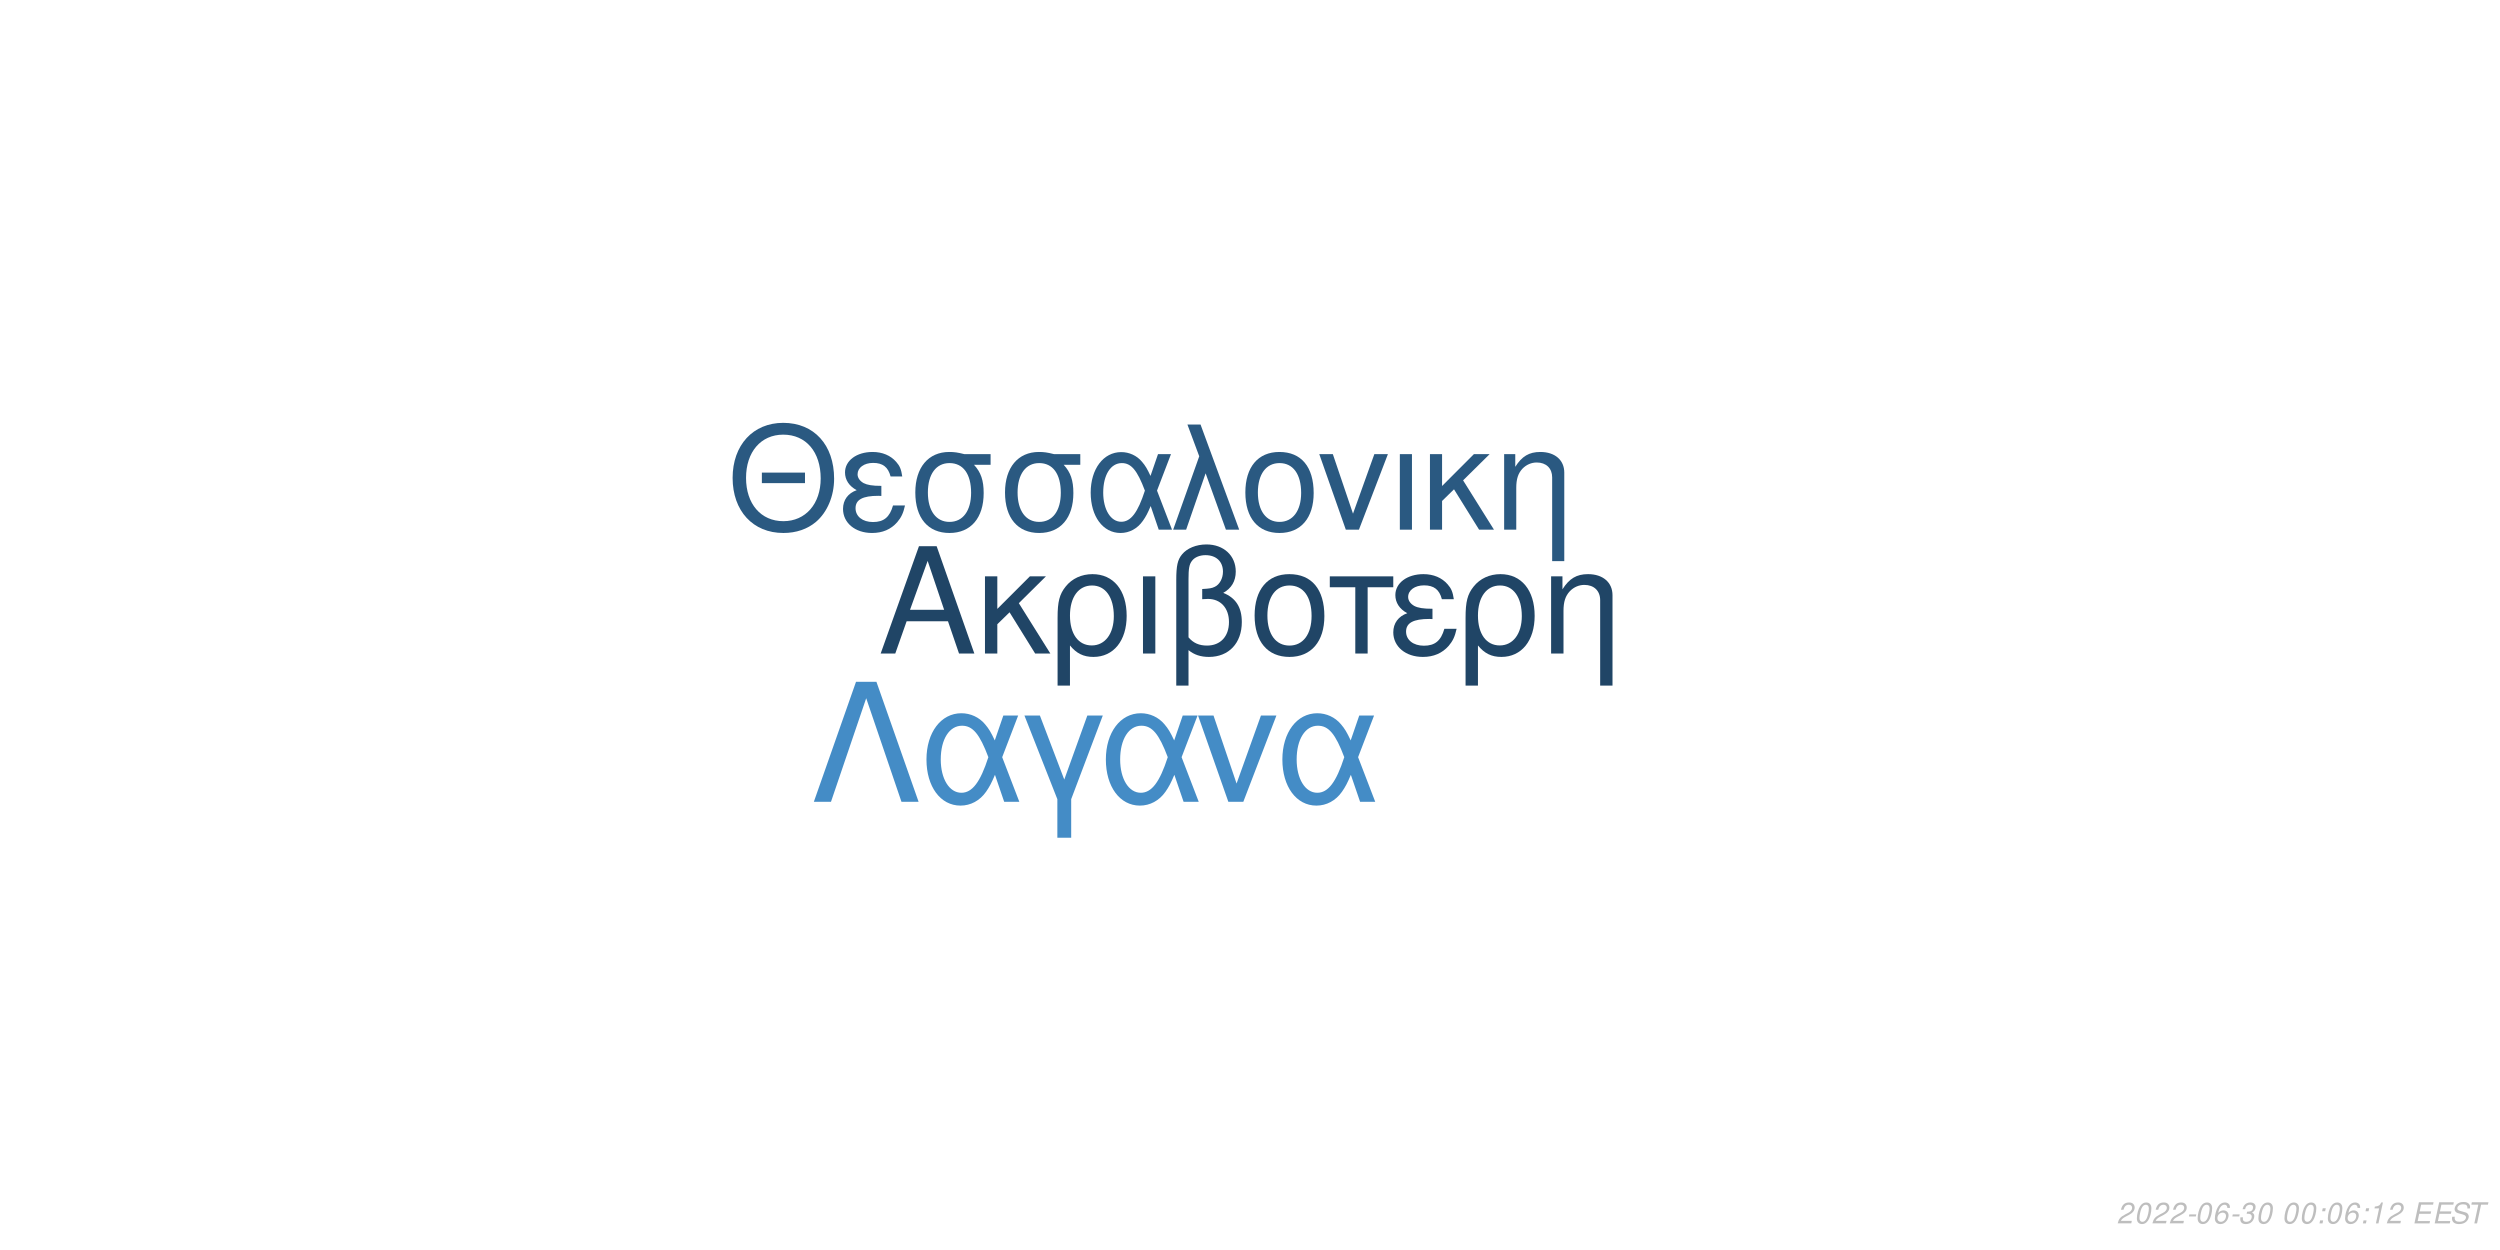
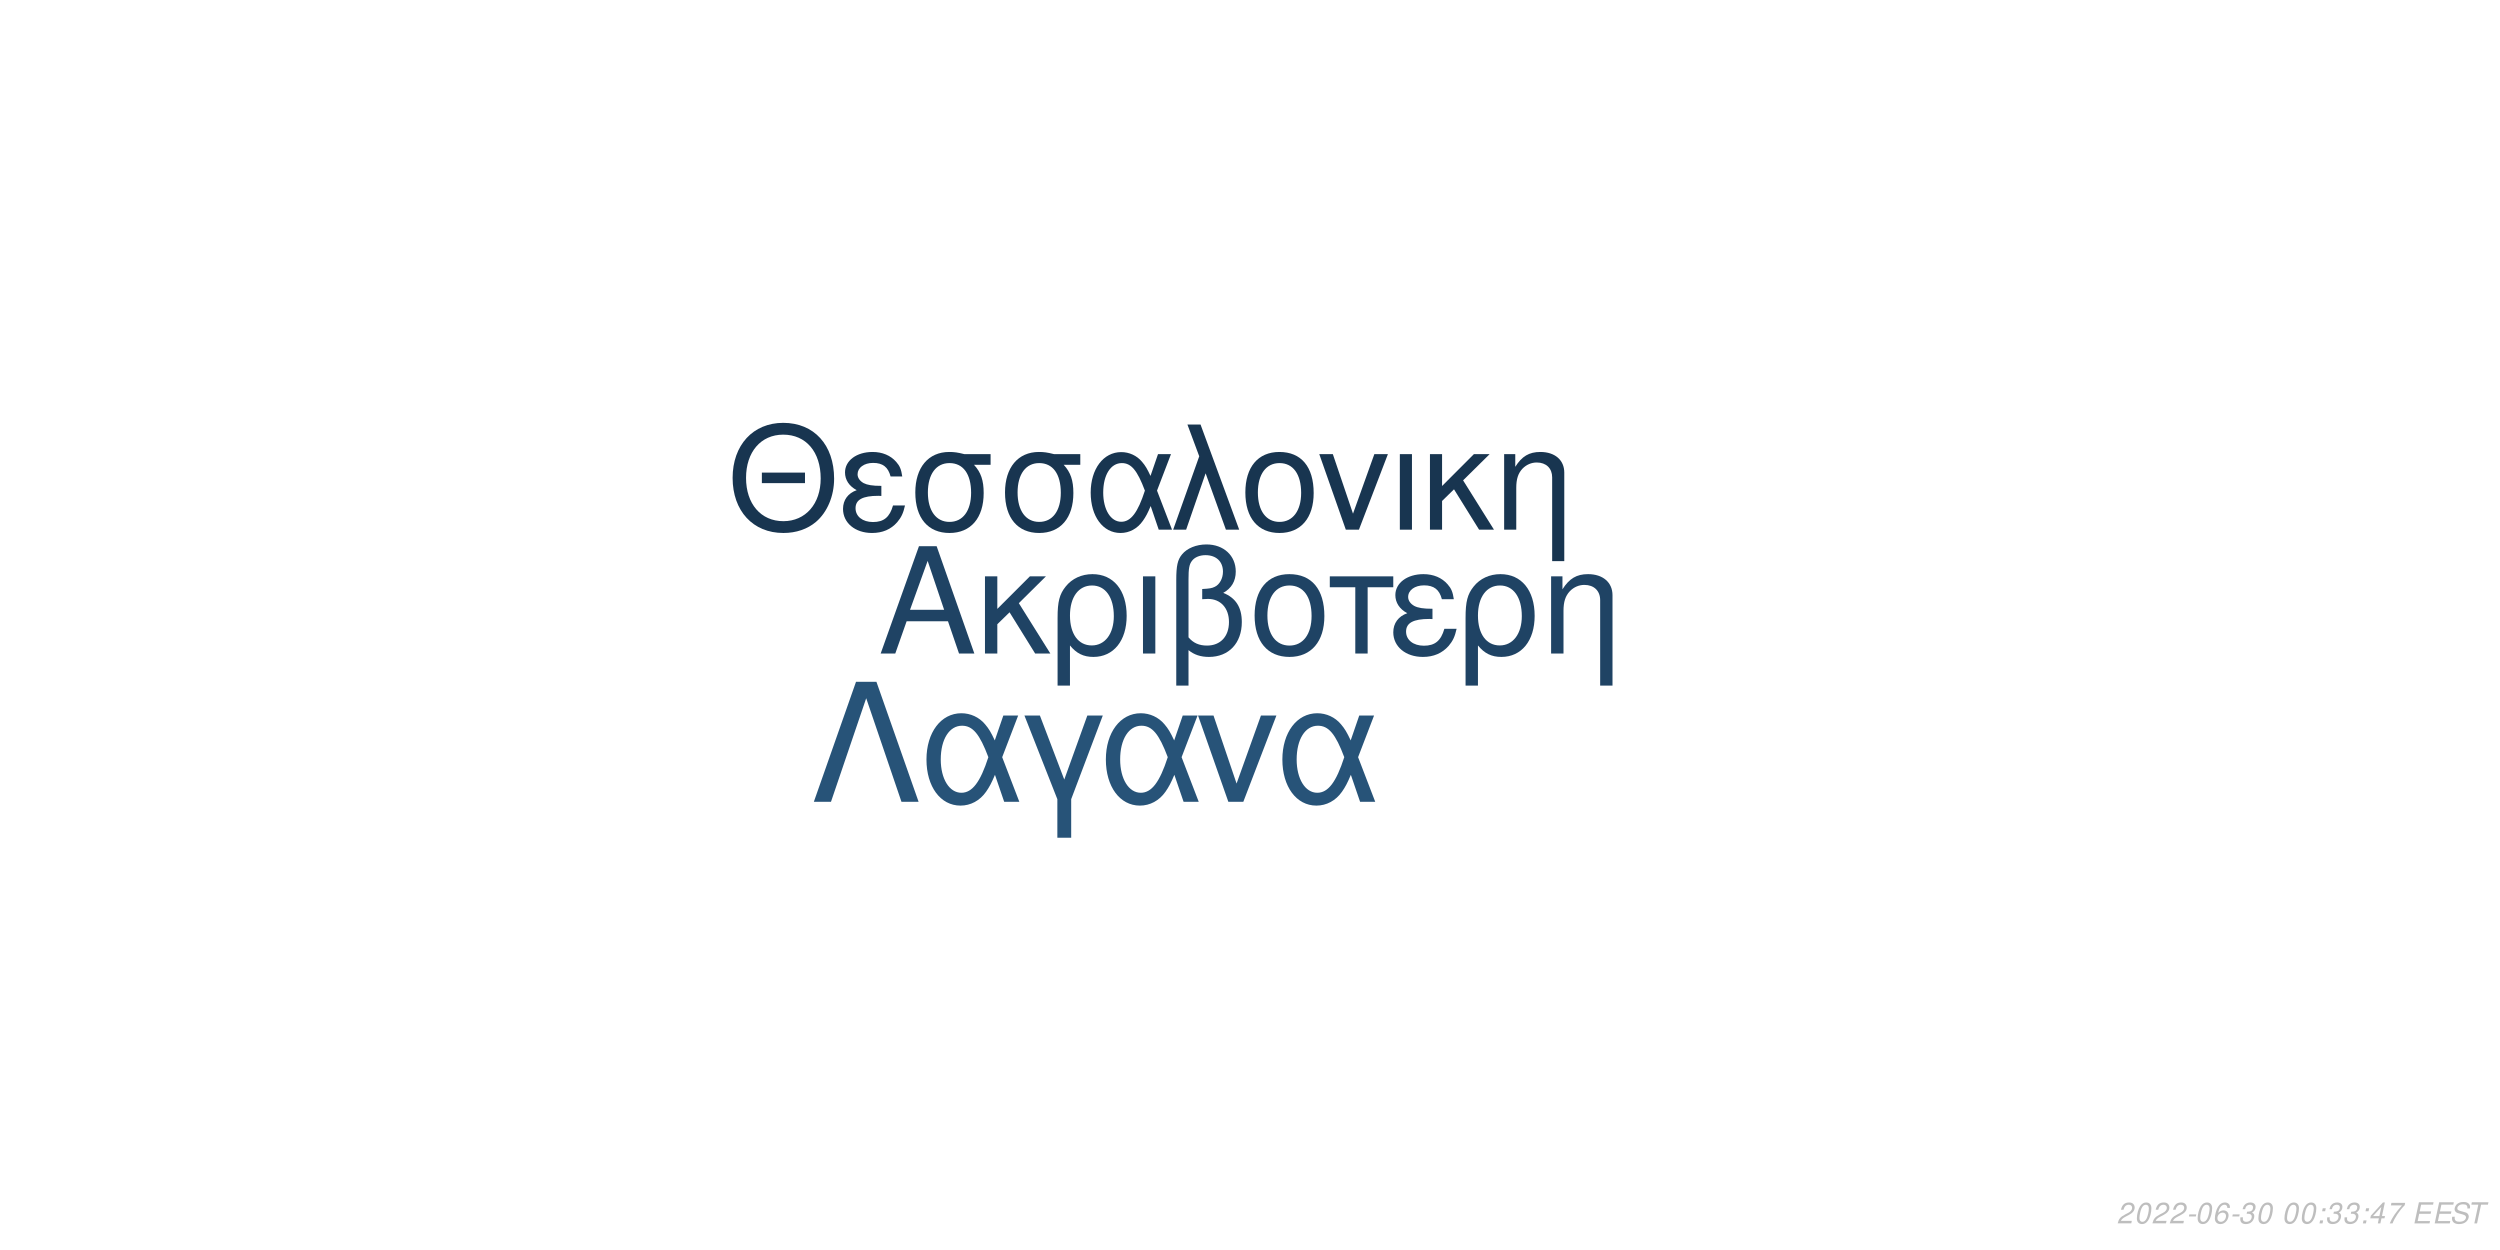
<svg xmlns="http://www.w3.org/2000/svg" xmlns:xlink="http://www.w3.org/1999/xlink" width="864pt" height="432pt" viewBox="0 0 864 432" version="1.1">
  <defs>
    <g>
      <symbol overflow="visible" id="glyph0-0">
        <path style="stroke:none;" d="" />
      </symbol>
      <symbol overflow="visible" id="glyph0-1">
        <path style="stroke:none;" d="M 24.125 -11.141 L 27.938 0 L 33.234 0 L 20.203 -37.094 L 14.094 -37.094 L 0.859 0 L 5.906 0 L 9.828 -11.141 Z M 22.797 -15.109 L 11 -15.109 L 17.094 -32.016 Z M 22.797 -15.109 " />
      </symbol>
      <symbol overflow="visible" id="glyph0-2">
        <path style="stroke:none;" d="M 7.172 -15.422 L 7.172 -26.672 L 2.906 -26.672 L 2.906 0 L 7.172 0 L 7.172 -10.125 L 11.406 -14.25 L 20.25 0 L 25.5 0 L 14.609 -17.406 L 23.969 -26.672 L 18.422 -26.672 Z M 7.172 -15.422 " />
      </symbol>
      <symbol overflow="visible" id="glyph0-3">
        <path style="stroke:none;" d="M 3 11.094 L 7.281 11.094 L 7.281 -2.797 C 9.516 -0.047 11.953 1.172 15.375 1.172 C 22.344 1.172 26.875 -4.422 26.875 -13.031 C 26.875 -21.891 22.297 -27.438 15.062 -27.438 C 11.297 -27.438 7.984 -25.906 5.797 -23.156 C 3.672 -20.516 3 -17.969 3 -12.359 Z M 14.906 -23.516 C 19.547 -23.516 22.438 -19.438 22.438 -12.922 C 22.438 -6.812 19.391 -2.797 14.812 -2.797 C 10.172 -2.797 7.281 -6.766 7.281 -13.125 C 7.281 -19.484 10.234 -23.516 14.906 -23.516 Z M 14.906 -23.516 " />
      </symbol>
      <symbol overflow="visible" id="glyph0-4">
        <path style="stroke:none;" d="M 3.516 0 L 7.781 0 L 7.781 -26.672 L 3.516 -26.672 Z M 3.516 0 " />
      </symbol>
      <symbol overflow="visible" id="glyph0-5">
        <path style="stroke:none;" d="M 4.016 11.094 L 8.25 11.094 L 8.25 -1.172 C 10.172 0.406 12.422 1.172 15.312 1.172 C 22.188 1.172 26.672 -3.609 26.672 -10.891 C 26.672 -15.984 24.578 -19.234 20.25 -20.969 C 23.109 -22.547 24.578 -25.031 24.578 -28.344 C 24.578 -33.844 20.406 -37.703 14.453 -37.703 C 10.938 -37.703 7.734 -36.391 6 -34.25 C 4.484 -32.422 4.016 -30.328 4.016 -25.391 Z M 8.25 -25.656 C 8.25 -29.359 8.5 -30.844 9.469 -32.062 C 10.375 -33.281 12.156 -34 14.094 -34 C 17.812 -34 20.156 -31.812 20.156 -28.297 C 20.156 -25.953 18.984 -23.812 17.297 -23.047 C 16.281 -22.547 15.469 -22.438 12.984 -22.297 L 12.984 -18.781 C 13.734 -18.828 14.344 -18.875 14.969 -18.875 C 19.344 -18.875 22.234 -15.719 22.234 -10.891 C 22.234 -5.906 19.281 -2.75 14.656 -2.75 C 11.953 -2.75 9.922 -3.609 8.25 -5.594 Z M 8.25 -25.656 " />
      </symbol>
      <symbol overflow="visible" id="glyph0-6">
        <path style="stroke:none;" d="M 14.094 -27.438 C 6.562 -27.438 2.094 -22.094 2.094 -13.125 C 2.094 -4.125 6.562 1.172 14.141 1.172 C 21.672 1.172 26.203 -4.172 26.203 -12.922 C 26.203 -22.188 21.828 -27.438 14.094 -27.438 Z M 14.141 -23.516 C 18.938 -23.516 21.781 -19.594 21.781 -12.984 C 21.781 -6.672 18.828 -2.75 14.141 -2.75 C 9.422 -2.75 6.516 -6.672 6.516 -13.125 C 6.516 -19.594 9.422 -23.516 14.141 -23.516 Z M 14.141 -23.516 " />
      </symbol>
      <symbol overflow="visible" id="glyph0-7">
        <path style="stroke:none;" d="M 7.891 0 L 12.156 0 L 12.156 -22.906 L 21.016 -22.906 L 21.016 -26.672 L -0.922 -26.672 L -0.922 -22.906 L 7.891 -22.906 Z M 7.891 0 " />
      </symbol>
      <symbol overflow="visible" id="glyph0-8">
        <path style="stroke:none;" d="M 14.562 -15.469 C 11.344 -15.469 9.562 -15.781 8.297 -16.438 C 6.922 -17.203 6.156 -18.328 6.156 -19.547 C 6.156 -21.891 8.453 -23.562 11.656 -23.562 C 15.062 -23.562 16.953 -22.094 17.812 -18.781 L 21.938 -18.781 C 21.578 -21.266 21.062 -22.5 19.797 -23.922 C 17.812 -26.203 14.906 -27.438 11.453 -27.438 C 5.797 -27.438 1.734 -24.375 1.734 -20.203 C 1.734 -17.609 3.156 -15.375 5.859 -13.938 C 2.797 -12.875 1.016 -10.484 1.016 -7.328 C 1.016 -2.391 5.297 1.172 11.25 1.172 C 14.969 1.172 17.906 -0.109 20.156 -2.641 C 21.578 -4.328 22.297 -5.797 22.906 -8.547 L 18.672 -8.547 C 17.5 -4.422 15.422 -2.703 11.609 -2.703 C 7.938 -2.703 5.438 -4.688 5.438 -7.578 C 5.438 -10.578 7.938 -11.953 13.484 -11.953 C 13.641 -11.953 14.094 -11.953 14.562 -11.906 Z M 14.562 -15.469 " />
      </symbol>
      <symbol overflow="visible" id="glyph0-9">
        <path style="stroke:none;" d="M 3.562 -26.672 L 3.562 0 L 7.844 0 L 7.844 -14.703 C 7.844 -17.906 8.5 -19.891 10.031 -21.531 C 11.406 -22.953 13.188 -23.719 15.062 -23.719 C 18.375 -23.719 20.516 -21.672 20.516 -18.469 L 20.516 11.094 L 24.781 11.094 L 24.781 -20.156 C 24.781 -24.578 21.469 -27.438 16.328 -27.438 C 12.359 -27.438 9.828 -25.906 7.484 -22.188 L 7.484 -26.672 Z M 3.562 -26.672 " />
      </symbol>
      <symbol overflow="visible" id="glyph1-0">
        <path style="stroke:none;" d="" />
      </symbol>
      <symbol overflow="visible" id="glyph1-1">
        <path style="stroke:none;" d="M 26.859 -19.734 L 11.953 -19.734 L 11.953 -16.094 L 26.859 -16.094 Z M 19.328 -36.922 C 8.922 -36.922 1.844 -29.25 1.844 -17.891 C 1.844 -6.484 8.875 1.141 19.391 1.141 C 23.812 1.141 27.703 -0.203 30.641 -2.688 C 34.578 -6.031 36.922 -11.656 36.922 -17.594 C 36.922 -29.297 30 -36.922 19.328 -36.922 Z M 19.328 -32.844 C 27.203 -32.844 32.281 -26.906 32.281 -17.688 C 32.281 -8.922 27.062 -2.938 19.391 -2.938 C 11.609 -2.938 6.484 -8.922 6.484 -17.891 C 6.484 -26.859 11.609 -32.844 19.328 -32.844 Z M 19.328 -32.844 " />
      </symbol>
      <symbol overflow="visible" id="glyph1-2">
        <path style="stroke:none;" d="M 14.25 -15.141 C 11.109 -15.141 9.375 -15.453 8.125 -16.094 C 6.781 -16.844 6.031 -17.938 6.031 -19.141 C 6.031 -21.422 8.266 -23.078 11.406 -23.078 C 14.75 -23.078 16.594 -21.625 17.438 -18.391 L 21.469 -18.391 C 21.125 -20.828 20.625 -22.031 19.391 -23.422 C 17.438 -25.656 14.594 -26.859 11.219 -26.859 C 5.688 -26.859 1.688 -23.875 1.688 -19.781 C 1.688 -17.234 3.094 -15.047 5.734 -13.656 C 2.734 -12.609 1 -10.266 1 -7.172 C 1 -2.344 5.188 1.141 11.016 1.141 C 14.656 1.141 17.547 -0.094 19.734 -2.594 C 21.125 -4.234 21.828 -5.688 22.422 -8.375 L 18.281 -8.375 C 17.141 -4.328 15.094 -2.641 11.359 -2.641 C 7.766 -2.641 5.328 -4.578 5.328 -7.422 C 5.328 -10.359 7.766 -11.703 13.203 -11.703 C 13.359 -11.703 13.797 -11.703 14.25 -11.656 Z M 14.25 -15.141 " />
      </symbol>
      <symbol overflow="visible" id="glyph1-3">
        <path style="stroke:none;" d="M 29 -26.109 L 19.938 -26.109 C 17.594 -26.703 16.438 -26.859 14.703 -26.859 C 7.469 -26.859 2.984 -21.469 2.984 -12.859 C 2.984 -4.031 7.375 1.141 14.797 1.141 C 22.172 1.141 26.609 -4.078 26.609 -12.656 C 26.609 -17.047 25.656 -19.828 23.266 -22.422 L 29 -22.422 Z M 14.797 -23.016 C 19.531 -23.016 22.266 -19.234 22.266 -12.75 C 22.266 -6.531 19.438 -2.688 14.797 -2.688 C 10.172 -2.688 7.328 -6.531 7.328 -12.859 C 7.328 -19.188 10.172 -23.016 14.797 -23.016 Z M 14.797 -23.016 " />
      </symbol>
      <symbol overflow="visible" id="glyph1-4">
        <path style="stroke:none;" d="M 29.344 -26.109 L 24.859 -26.109 L 22.266 -18.578 C 21.125 -21.031 20.484 -22.125 19.328 -23.469 C 17.547 -25.609 14.906 -26.812 12.156 -26.812 C 5.984 -26.812 1.594 -20.984 1.594 -12.812 C 1.594 -4.578 5.828 1.141 11.906 1.141 C 14.953 1.141 17.734 -0.344 19.625 -3.047 C 20.672 -4.531 21.281 -5.688 22.328 -8.172 L 25.109 0 L 29.703 0 L 24.516 -13.5 Z M 20.328 -13.5 C 17.891 -5.922 15.453 -2.734 12.156 -2.734 C 8.516 -2.734 5.922 -6.922 5.922 -12.812 C 5.922 -18.938 8.516 -23.016 12.359 -23.016 C 15.594 -23.016 17.688 -20.531 20.328 -13.5 Z M 20.328 -13.5 " />
      </symbol>
      <symbol overflow="visible" id="glyph1-5">
        <path style="stroke:none;" d="M 1.094 0 L 5.578 0 L 12.312 -19.484 L 19.328 0 L 23.922 0 L 10.562 -36.328 L 6.031 -36.328 L 10.109 -25.359 Z M 1.094 0 " />
      </symbol>
      <symbol overflow="visible" id="glyph1-6">
        <path style="stroke:none;" d="M 13.797 -26.859 C 6.422 -26.859 2.047 -21.625 2.047 -12.859 C 2.047 -4.031 6.422 1.141 13.859 1.141 C 21.234 1.141 25.656 -4.078 25.656 -12.656 C 25.656 -21.719 21.375 -26.859 13.797 -26.859 Z M 13.859 -23.016 C 18.531 -23.016 21.328 -19.188 21.328 -12.703 C 21.328 -6.531 18.438 -2.688 13.859 -2.688 C 9.219 -2.688 6.375 -6.531 6.375 -12.859 C 6.375 -19.188 9.219 -23.016 13.859 -23.016 Z M 13.859 -23.016 " />
      </symbol>
      <symbol overflow="visible" id="glyph1-7">
        <path style="stroke:none;" d="M 14.297 0 L 24.312 -26.109 L 19.625 -26.109 L 12.25 -5.531 L 5.281 -26.109 L 0.594 -26.109 L 9.766 0 Z M 14.297 0 " />
      </symbol>
      <symbol overflow="visible" id="glyph1-8">
        <path style="stroke:none;" d="M 3.438 0 L 7.625 0 L 7.625 -26.109 L 3.438 -26.109 Z M 3.438 0 " />
      </symbol>
      <symbol overflow="visible" id="glyph1-9">
        <path style="stroke:none;" d="M 7.031 -15.094 L 7.031 -26.109 L 2.844 -26.109 L 2.844 0 L 7.031 0 L 7.031 -9.922 L 11.156 -13.953 L 19.828 0 L 24.969 0 L 14.297 -17.047 L 23.469 -26.109 L 18.031 -26.109 Z M 7.031 -15.094 " />
      </symbol>
      <symbol overflow="visible" id="glyph1-10">
        <path style="stroke:none;" d="M 3.484 -26.109 L 3.484 0 L 7.672 0 L 7.672 -14.406 C 7.672 -17.547 8.328 -19.484 9.812 -21.078 C 11.156 -22.469 12.906 -23.219 14.75 -23.219 C 17.984 -23.219 20.078 -21.234 20.078 -18.094 L 20.078 10.859 L 24.266 10.859 L 24.266 -19.734 C 24.266 -24.062 21.031 -26.859 16 -26.859 C 12.109 -26.859 9.609 -25.359 7.328 -21.719 L 7.328 -26.109 Z M 3.484 -26.109 " />
      </symbol>
      <symbol overflow="visible" id="glyph2-0">
        <path style="stroke:none;" d="" />
      </symbol>
      <symbol overflow="visible" id="glyph2-1">
        <path style="stroke:none;" d="M 22.531 -41.484 L 15.484 -41.484 L 0.906 0 L 6.828 0 L 19 -35.797 L 31.188 0 L 37.109 0 Z M 22.531 -41.484 " />
      </symbol>
      <symbol overflow="visible" id="glyph2-2">
        <path style="stroke:none;" d="M 33.516 -29.812 L 28.391 -29.812 L 25.438 -21.219 C 24.125 -24.016 23.391 -25.266 22.078 -26.797 C 20.031 -29.25 17.016 -30.609 13.891 -30.609 C 6.828 -30.609 1.828 -23.953 1.828 -14.625 C 1.828 -5.234 6.656 1.312 13.594 1.312 C 17.078 1.312 20.266 -0.391 22.422 -3.469 C 23.609 -5.172 24.297 -6.484 25.5 -9.328 L 28.688 0 L 33.922 0 L 28 -15.422 Z M 23.219 -15.422 C 20.422 -6.766 17.641 -3.125 13.891 -3.125 C 9.734 -3.125 6.766 -7.906 6.766 -14.625 C 6.766 -21.625 9.734 -26.297 14.109 -26.297 C 17.812 -26.297 20.203 -23.453 23.219 -15.422 Z M 23.219 -15.422 " />
      </symbol>
      <symbol overflow="visible" id="glyph2-3">
        <path style="stroke:none;" d="M 12.062 12.406 L 16.844 12.406 L 16.844 -0.906 L 27.766 -29.812 L 22.422 -29.812 L 14.453 -7.688 L 6.031 -29.812 L 0.688 -29.812 L 12.062 -0.906 Z M 12.062 12.406 " />
      </symbol>
      <symbol overflow="visible" id="glyph2-4">
        <path style="stroke:none;" d="M 16.328 0 L 27.766 -29.812 L 22.422 -29.812 L 14 -6.312 L 6.031 -29.812 L 0.688 -29.812 L 11.156 0 Z M 16.328 0 " />
      </symbol>
      <symbol overflow="visible" id="glyph3-0">
        <path style="stroke:none;" d="" />
      </symbol>
      <symbol overflow="visible" id="glyph3-1">
        <path style="stroke:none;" d="M 5.234 -0.875 L 1.469 -0.875 C 1.641 -1.375 2.203 -1.891 3.109 -2.344 L 4.234 -2.938 C 5.562 -3.625 6.219 -4.469 6.219 -5.484 C 6.219 -5.938 6.062 -6.359 5.797 -6.656 C 5.469 -7.047 4.984 -7.234 4.312 -7.234 C 2.766 -7.234 1.891 -6.453 1.484 -4.734 L 2.375 -4.734 C 2.484 -5.188 2.609 -5.484 2.797 -5.75 C 3.094 -6.203 3.609 -6.453 4.188 -6.453 C 4.891 -6.453 5.344 -6.031 5.344 -5.375 C 5.344 -4.703 4.859 -4.094 4.016 -3.656 L 2.984 -3.125 C 1.234 -2.188 0.797 -1.656 0.344 -0.016 L 5.047 -0.016 Z M 5.234 -0.875 " />
      </symbol>
      <symbol overflow="visible" id="glyph3-2">
        <path style="stroke:none;" d="M 4.203 -7.234 C 3.375 -7.234 2.688 -6.812 2.125 -5.984 C 1.484 -5.047 0.984 -3.188 0.984 -1.734 C 0.984 -1.109 1.172 -0.562 1.484 -0.266 C 1.797 0.047 2.281 0.234 2.766 0.234 C 3.625 0.234 4.281 -0.156 4.859 -1.016 C 5.516 -1.953 6 -3.797 6 -5.266 C 6 -6.5 5.328 -7.234 4.203 -7.234 Z M 4.094 -6.453 C 4.734 -6.453 5.125 -5.984 5.125 -5.156 C 5.125 -4.203 4.781 -2.625 4.406 -1.812 C 3.984 -0.938 3.516 -0.547 2.875 -0.547 C 2.25 -0.547 1.875 -1.031 1.875 -1.828 C 1.875 -2.797 2.203 -4.344 2.594 -5.203 C 2.984 -6.047 3.453 -6.453 4.094 -6.453 Z M 4.094 -6.453 " />
      </symbol>
      <symbol overflow="visible" id="glyph3-3">
        <path style="stroke:none;" d="M 3.516 -3.125 L 1.125 -3.125 L 0.969 -2.406 L 3.359 -2.406 Z M 3.516 -3.125 " />
      </symbol>
      <symbol overflow="visible" id="glyph3-4">
        <path style="stroke:none;" d="M 6.125 -5.344 L 6.141 -5.625 C 6.141 -6.609 5.453 -7.234 4.391 -7.234 C 3.438 -7.234 2.641 -6.719 2.016 -5.703 C 1.422 -4.781 0.938 -2.953 0.938 -1.688 C 0.938 -0.516 1.688 0.234 2.859 0.234 C 3.703 0.234 4.438 -0.156 5 -0.875 C 5.406 -1.422 5.672 -2.156 5.672 -2.766 C 5.672 -3.812 4.969 -4.5 3.906 -4.5 C 3.234 -4.5 2.672 -4.234 2.094 -3.625 C 2.406 -5.375 3.234 -6.453 4.25 -6.453 C 4.703 -6.453 5.062 -6.234 5.172 -5.844 C 5.203 -5.719 5.234 -5.578 5.25 -5.344 Z M 3.656 -3.734 C 4.344 -3.734 4.797 -3.281 4.797 -2.625 C 4.797 -1.469 3.984 -0.547 2.984 -0.547 C 2.297 -0.547 1.812 -1.047 1.812 -1.766 C 1.812 -2.859 2.625 -3.734 3.656 -3.734 Z M 3.656 -3.734 " />
      </symbol>
      <symbol overflow="visible" id="glyph3-5">
        <path style="stroke:none;" d="M 2.922 -3.312 C 3.125 -3.344 3.234 -3.344 3.375 -3.344 C 4.203 -3.344 4.688 -3 4.688 -2.406 C 4.688 -1.312 3.906 -0.547 2.781 -0.547 C 2.047 -0.547 1.594 -0.938 1.594 -1.562 C 1.594 -1.719 1.609 -1.844 1.656 -2.094 L 0.766 -2.094 C 0.734 -1.797 0.719 -1.641 0.719 -1.469 C 0.719 -0.375 1.406 0.234 2.641 0.234 C 3.547 0.234 4.297 -0.078 4.812 -0.656 C 5.266 -1.156 5.562 -1.875 5.562 -2.547 C 5.562 -3.125 5.344 -3.453 4.797 -3.734 C 5.641 -4.234 6.016 -4.844 6.016 -5.734 C 6.016 -6.656 5.312 -7.234 4.203 -7.234 C 3.375 -7.234 2.672 -6.938 2.188 -6.375 C 1.891 -6.031 1.703 -5.641 1.516 -4.906 L 2.391 -4.906 C 2.5 -5.359 2.594 -5.594 2.734 -5.812 C 3.047 -6.234 3.516 -6.453 4.078 -6.453 C 4.734 -6.453 5.141 -6.125 5.141 -5.578 C 5.141 -5.188 5.016 -4.797 4.797 -4.547 C 4.516 -4.234 4 -4.062 3.266 -4.062 L 3.078 -4.062 Z M 2.922 -3.312 " />
      </symbol>
      <symbol overflow="visible" id="glyph3-6">
        <path style="stroke:none;" d="" />
      </symbol>
      <symbol overflow="visible" id="glyph3-7">
        <path style="stroke:none;" d="M 2.359 -1.031 L 1.312 -1.031 L 1.094 0 L 2.141 0 Z M 3.266 -5.234 L 2.219 -5.234 L 2 -4.203 L 3.047 -4.203 Z M 3.266 -5.234 " />
      </symbol>
      <symbol overflow="visible" id="glyph3-8">
-         <path style="stroke:none;" d="M 3.703 -5.188 L 2.594 0 L 3.469 0 L 5.016 -7.234 L 4.438 -7.234 C 3.906 -6.156 3.688 -6.016 2.234 -5.812 L 2.109 -5.188 Z M 3.703 -5.188 " />
+         <path style="stroke:none;" d="M 3.625 -1.75 L 3.266 0 L 4.141 0 L 4.516 -1.75 L 5.562 -1.75 L 5.734 -2.531 L 4.688 -2.531 L 5.688 -7.234 L 5.016 -7.234 L 0.844 -2.672 L 0.641 -1.75 Z M 3.797 -2.531 L 1.594 -2.531 L 4.469 -5.703 Z M 3.797 -2.531 " />
      </symbol>
      <symbol overflow="visible" id="glyph3-9">
+         <path style="stroke:none;" d="M 6.703 -7.094 L 1.953 -7.094 L 1.766 -6.219 L 5.594 -6.219 C 3.344 -3.688 2.266 -2.109 1.375 0 L 2.344 0 C 3.031 -1.906 4.828 -4.594 6.547 -6.281 Z M 6.703 -7.094 " />
+       </symbol>
+       <symbol overflow="visible" id="glyph3-10">
        <path style="stroke:none;" d="M 2.547 -3.312 L 6.5 -3.312 L 6.688 -4.141 L 2.719 -4.141 L 3.219 -6.469 L 7.344 -6.469 L 7.516 -7.297 L 2.453 -7.297 L 0.906 0 L 6.125 0 L 6.297 -0.812 L 2.016 -0.812 Z M 2.547 -3.312 " />
      </symbol>
-       <symbol overflow="visible" id="glyph3-10">
+       <symbol overflow="visible" id="glyph3-11">
        <path style="stroke:none;" d="M 7.062 -5.156 C 7.125 -5.438 7.141 -5.562 7.141 -5.703 C 7.141 -6.156 6.938 -6.594 6.594 -6.891 C 6.188 -7.25 5.656 -7.406 4.875 -7.406 C 3.844 -7.406 3.047 -7.125 2.5 -6.562 C 2.094 -6.141 1.781 -5.438 1.781 -4.922 C 1.781 -4.297 2.219 -3.766 2.891 -3.562 L 4.594 -3.094 C 5.406 -2.859 5.734 -2.578 5.734 -2.094 C 5.734 -1.781 5.547 -1.406 5.266 -1.141 C 4.844 -0.766 4.266 -0.578 3.453 -0.578 C 2.328 -0.578 1.812 -0.984 1.812 -1.906 C 1.812 -2.047 1.812 -2.125 1.844 -2.312 L 0.984 -2.312 C 0.906 -2.062 0.891 -1.906 0.891 -1.688 C 0.891 -0.484 1.797 0.234 3.297 0.234 C 4.359 0.234 5.234 -0.062 5.812 -0.609 C 6.344 -1.078 6.688 -1.797 6.688 -2.375 C 6.688 -2.641 6.609 -2.906 6.453 -3.156 C 6.234 -3.5 5.938 -3.703 5.469 -3.828 L 3.75 -4.312 C 2.984 -4.547 2.734 -4.734 2.734 -5.188 C 2.734 -5.547 2.875 -5.844 3.188 -6.109 C 3.547 -6.438 4.031 -6.594 4.703 -6.594 C 5.266 -6.594 5.688 -6.484 5.906 -6.297 C 6.094 -6.125 6.219 -5.797 6.219 -5.516 C 6.219 -5.422 6.203 -5.344 6.188 -5.156 Z M 7.062 -5.156 " />
      </symbol>
-       <symbol overflow="visible" id="glyph3-11">
+       <symbol overflow="visible" id="glyph3-12">
        <path style="stroke:none;" d="M 4.938 -6.469 L 7.312 -6.469 L 7.484 -7.297 L 1.75 -7.297 L 1.578 -6.469 L 3.984 -6.469 L 2.609 0 L 3.547 0 Z M 4.938 -6.469 " />
      </symbol>
    </g>
  </defs>
  <g id="surface1">
    <rect x="0" y="0" width="864" height="432" style="fill:rgb(100%,100%,100%);fill-opacity:1;stroke:none;" />
-     <g style="fill:rgb(12.549%,27.059%,40%);fill-opacity:1;">
+     <g style="fill:rgb(12.157%,26.275%,39.216%);fill-opacity:1;">
      <use xlink:href="#glyph0-1" x="303.5" y="225.861" />
      <use xlink:href="#glyph0-2" x="337.5" y="225.861" />
      <use xlink:href="#glyph0-3" x="362.5" y="225.861" />
      <use xlink:href="#glyph0-4" x="391.5" y="225.861" />
      <use xlink:href="#glyph0-5" x="402.5" y="225.861" />
      <use xlink:href="#glyph0-6" x="431.5" y="225.861" />
      <use xlink:href="#glyph0-7" x="460.5" y="225.861" />
      <use xlink:href="#glyph0-8" x="480.5" y="225.861" />
      <use xlink:href="#glyph0-3" x="503.5" y="225.861" />
      <use xlink:href="#glyph0-9" x="532.5" y="225.861" />
    </g>
-     <g style="fill:rgb(16.471%,34.902%,50.588%);fill-opacity:1;">
+     <g style="fill:rgb(9.412%,20.784%,31.373%);fill-opacity:1;">
      <use xlink:href="#glyph1-1" x="251.348" y="183.058" />
      <use xlink:href="#glyph1-2" x="290.348" y="183.058" />
      <use xlink:href="#glyph1-3" x="313.348" y="183.058" />
      <use xlink:href="#glyph1-3" x="344.348" y="183.058" />
      <use xlink:href="#glyph1-4" x="375.348" y="183.058" />
      <use xlink:href="#glyph1-5" x="404.348" y="183.058" />
      <use xlink:href="#glyph1-6" x="428.348" y="183.058" />
      <use xlink:href="#glyph1-7" x="455.348" y="183.058" />
      <use xlink:href="#glyph1-8" x="480.348" y="183.058" />
      <use xlink:href="#glyph1-9" x="491.348" y="183.058" />
      <use xlink:href="#glyph1-10" x="516.348" y="183.058" />
    </g>
-     <g style="fill:rgb(26.667%,54.902%,77.647%);fill-opacity:1;">
+     <g style="fill:rgb(15.294%,32.549%,47.059%);fill-opacity:1;">
      <use xlink:href="#glyph2-1" x="280.359" y="277.105" />
      <use xlink:href="#glyph2-2" x="318.359" y="277.105" />
      <use xlink:href="#glyph2-3" x="353.359" y="277.105" />
      <use xlink:href="#glyph2-2" x="380.359" y="277.105" />
      <use xlink:href="#glyph2-4" x="413.359" y="277.105" />
      <use xlink:href="#glyph2-2" x="441.359" y="277.105" />
    </g>
    <g style="fill:rgb(74.51%,74.51%,74.51%);fill-opacity:1;">
      <use xlink:href="#glyph3-1" x="731.52" y="422.81" />
      <use xlink:href="#glyph3-2" x="737.52" y="422.81" />
      <use xlink:href="#glyph3-1" x="743.52" y="422.81" />
      <use xlink:href="#glyph3-1" x="749.52" y="422.81" />
      <use xlink:href="#glyph3-3" x="755.52" y="422.81" />
      <use xlink:href="#glyph3-2" x="758.52" y="422.81" />
      <use xlink:href="#glyph3-4" x="764.52" y="422.81" />
      <use xlink:href="#glyph3-3" x="770.52" y="422.81" />
      <use xlink:href="#glyph3-5" x="773.52" y="422.81" />
      <use xlink:href="#glyph3-2" x="779.52" y="422.81" />
      <use xlink:href="#glyph3-6" x="785.52" y="422.81" />
      <use xlink:href="#glyph3-2" x="788.52" y="422.81" />
      <use xlink:href="#glyph3-2" x="794.52" y="422.81" />
      <use xlink:href="#glyph3-7" x="800.52" y="422.81" />
-       <use xlink:href="#glyph3-2" x="803.52" y="422.81" />
-       <use xlink:href="#glyph3-4" x="809.52" y="422.81" />
+       <use xlink:href="#glyph3-5" x="803.52" y="422.81" />
+       <use xlink:href="#glyph3-5" x="809.52" y="422.81" />
      <use xlink:href="#glyph3-7" x="815.52" y="422.81" />
      <use xlink:href="#glyph3-8" x="818.52" y="422.81" />
-       <use xlink:href="#glyph3-1" x="824.52" y="422.81" />
+       <use xlink:href="#glyph3-9" x="824.52" y="422.81" />
      <use xlink:href="#glyph3-6" x="830.52" y="422.81" />
-       <use xlink:href="#glyph3-9" x="833.52" y="422.81" />
-       <use xlink:href="#glyph3-9" x="840.52" y="422.81" />
-       <use xlink:href="#glyph3-10" x="846.52" y="422.81" />
-       <use xlink:href="#glyph3-11" x="852.52" y="422.81" />
+       <use xlink:href="#glyph3-10" x="833.52" y="422.81" />
+       <use xlink:href="#glyph3-10" x="840.52" y="422.81" />
+       <use xlink:href="#glyph3-11" x="846.52" y="422.81" />
+       <use xlink:href="#glyph3-12" x="852.52" y="422.81" />
    </g>
  </g>
</svg>
